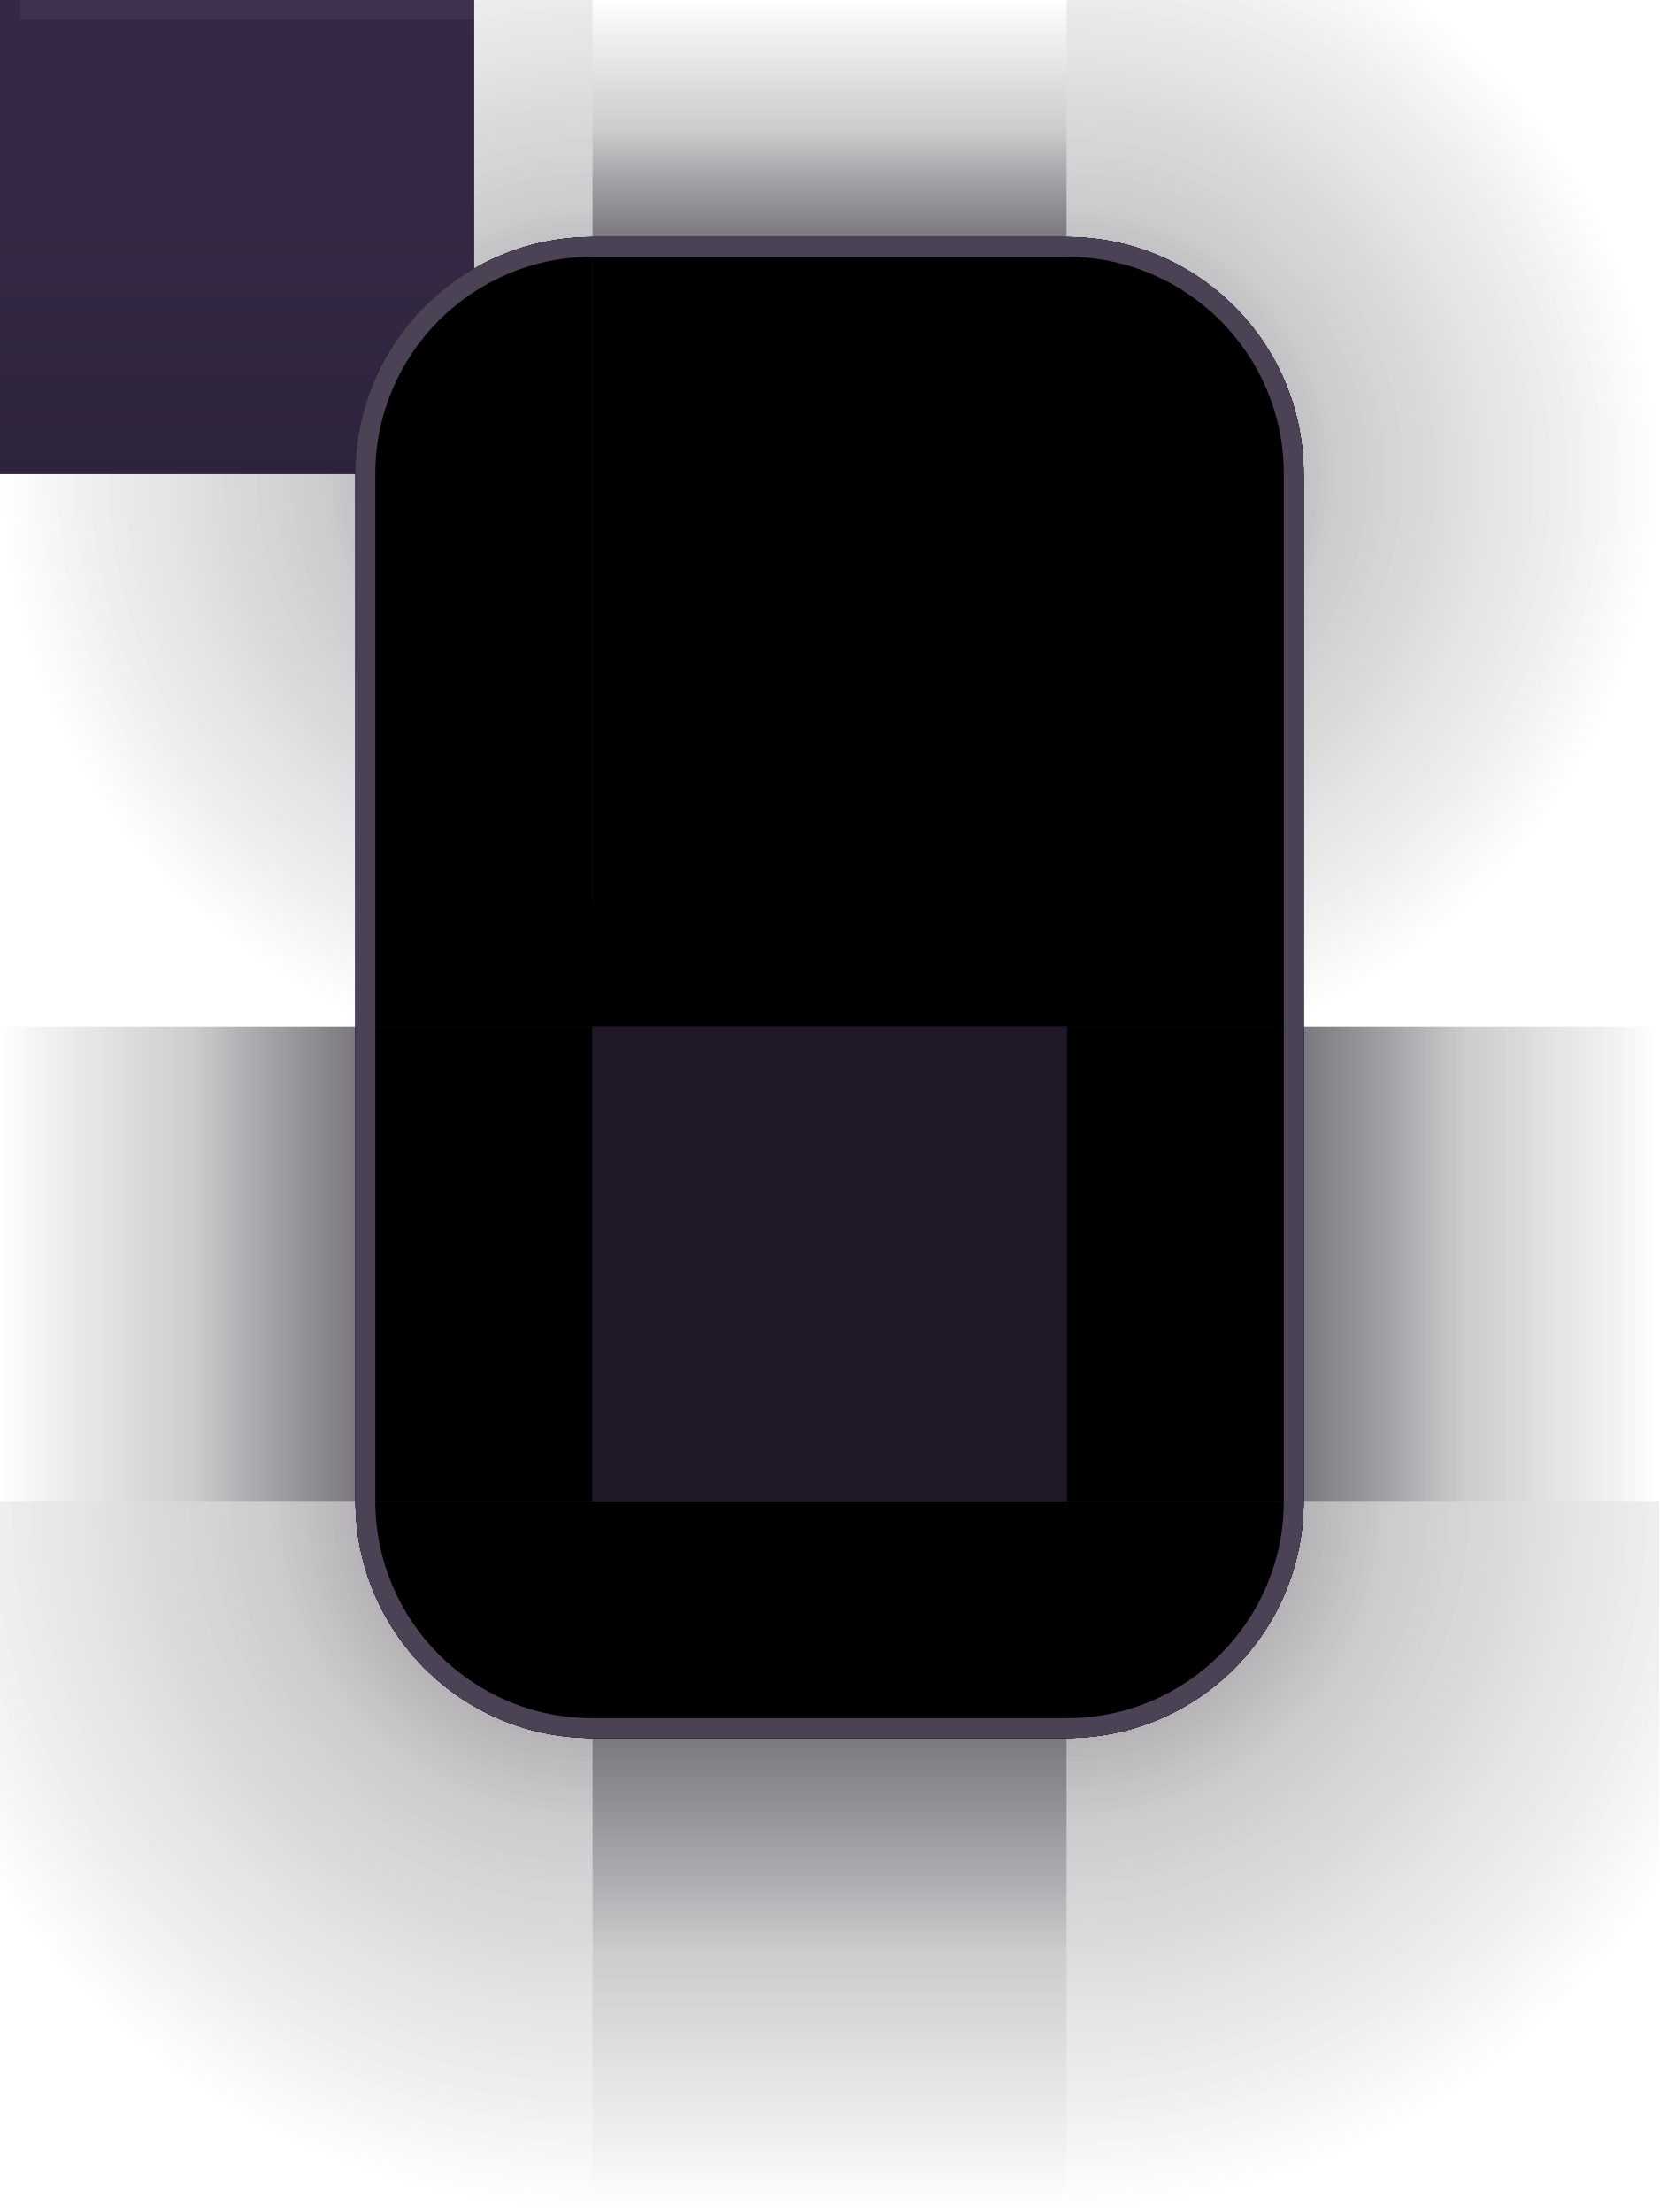
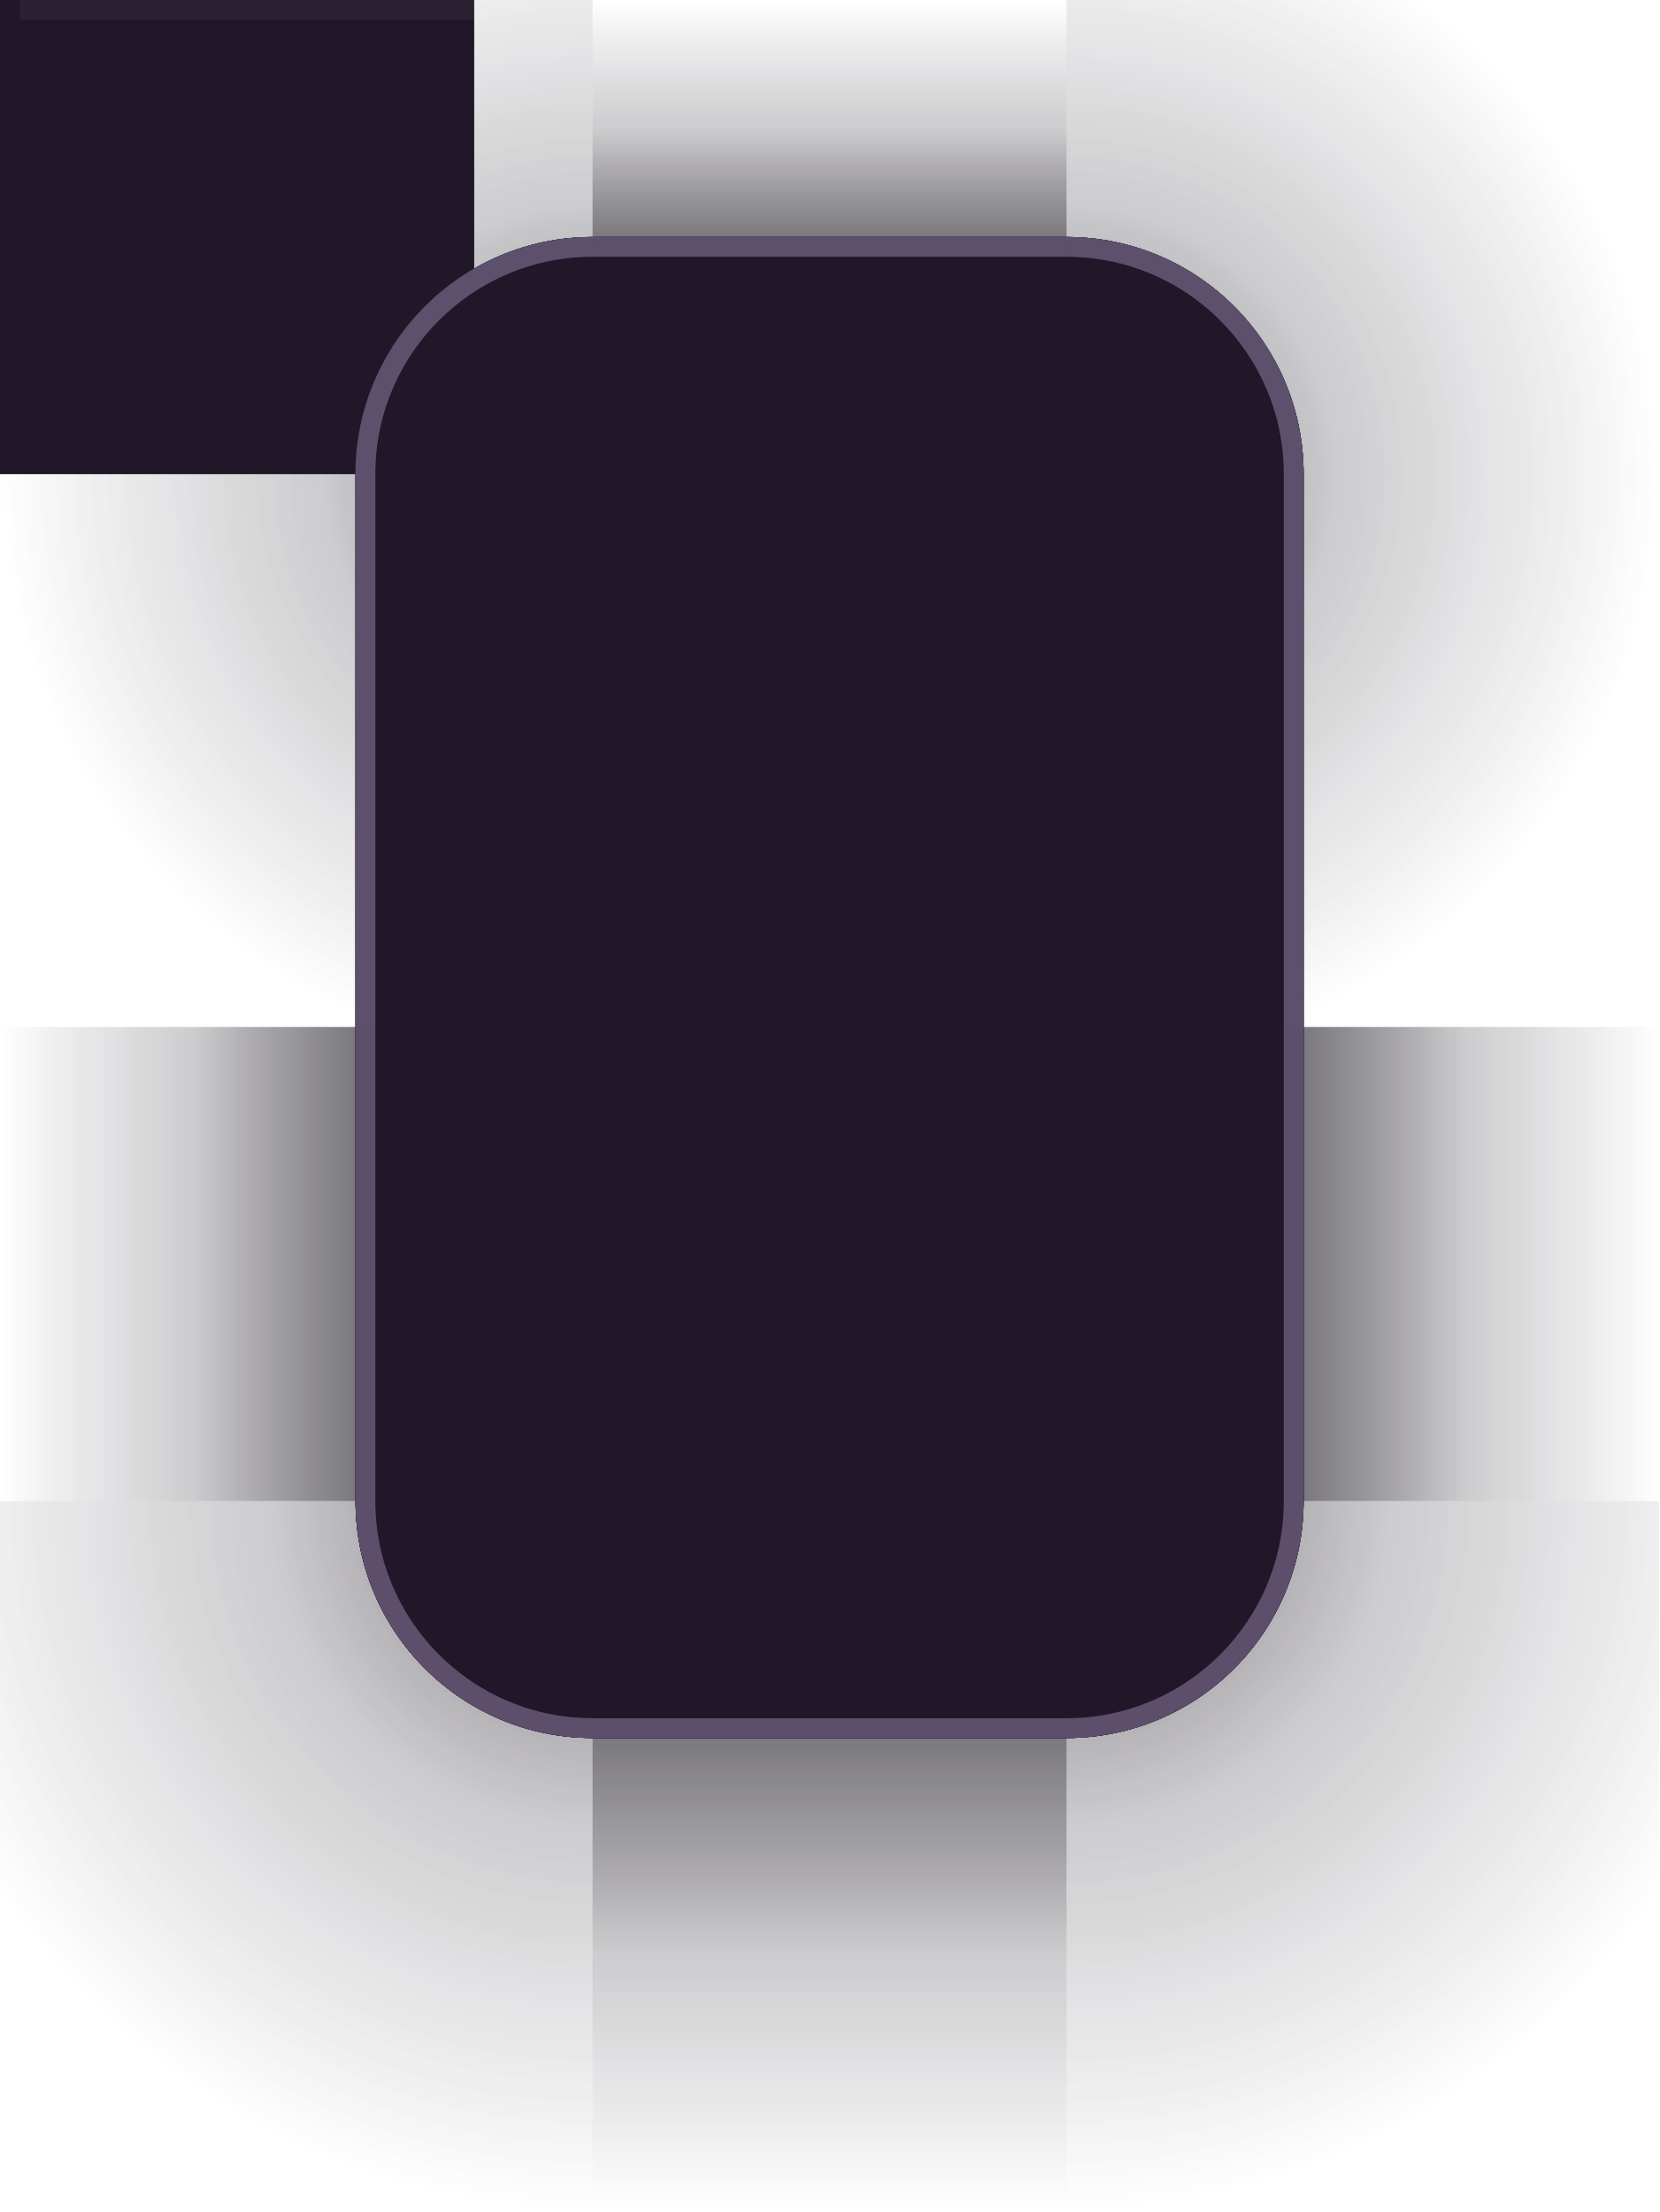
<svg xmlns="http://www.w3.org/2000/svg" width="84" height="112" viewBox="0 0 84 112">
  <defs>
    <linearGradient id="sh-top" gradientUnits="userSpaceOnUse" x1="0" y1="0" x2="0" y2="12">
      <stop offset="0" stop-color="#0F0A15" stop-opacity="0" />
      <stop offset="0.55" stop-color="#0F0A15" stop-opacity="0.147" />
      <stop offset="1" stop-color="#0F0A15" stop-opacity="0.420" />
    </linearGradient>
    <linearGradient id="sh-bottom" gradientUnits="userSpaceOnUse" x1="0" y1="112" x2="0" y2="88">
      <stop offset="0" stop-color="#0F0A15" stop-opacity="0" />
      <stop offset="0.55" stop-color="#0F0A15" stop-opacity="0.147" />
      <stop offset="1" stop-color="#0F0A15" stop-opacity="0.420" />
    </linearGradient>
    <linearGradient id="sh-left" gradientUnits="userSpaceOnUse" x1="0" y1="0" x2="18" y2="0">
      <stop offset="0" stop-color="#0F0A15" stop-opacity="0" />
      <stop offset="0.55" stop-color="#0F0A15" stop-opacity="0.147" />
      <stop offset="1" stop-color="#0F0A15" stop-opacity="0.420" />
    </linearGradient>
    <linearGradient id="sh-right" gradientUnits="userSpaceOnUse" x1="84" y1="0" x2="66" y2="0">
      <stop offset="0" stop-color="#0F0A15" stop-opacity="0" />
      <stop offset="0.55" stop-color="#0F0A15" stop-opacity="0.147" />
      <stop offset="1" stop-color="#0F0A15" stop-opacity="0.420" />
    </linearGradient>
    <radialGradient id="sh-tl" gradientUnits="userSpaceOnUse" cx="30" cy="24" r="30">
      <stop offset="0" stop-color="#0F0A15" stop-opacity="0.420" />
      <stop offset="0.45" stop-color="#0F0A15" stop-opacity="0.147" />
      <stop offset="1" stop-color="#0F0A15" stop-opacity="0" />
    </radialGradient>
    <radialGradient id="sh-tr" gradientUnits="userSpaceOnUse" cx="54" cy="24" r="30">
      <stop offset="0" stop-color="#0F0A15" stop-opacity="0.420" />
      <stop offset="0.45" stop-color="#0F0A15" stop-opacity="0.147" />
      <stop offset="1" stop-color="#0F0A15" stop-opacity="0" />
    </radialGradient>
    <radialGradient id="sh-bl" gradientUnits="userSpaceOnUse" cx="30" cy="76" r="36">
      <stop offset="0" stop-color="#0F0A15" stop-opacity="0.420" />
      <stop offset="0.45" stop-color="#0F0A15" stop-opacity="0.147" />
      <stop offset="1" stop-color="#0F0A15" stop-opacity="0" />
    </radialGradient>
    <radialGradient id="sh-br" gradientUnits="userSpaceOnUse" cx="54" cy="76" r="36">
      <stop offset="0" stop-color="#0F0A15" stop-opacity="0.420" />
      <stop offset="0.45" stop-color="#0F0A15" stop-opacity="0.147" />
      <stop offset="1" stop-color="#0F0A15" stop-opacity="0" />
    </radialGradient>
    <linearGradient id="title" gradientUnits="userSpaceOnUse" x1="0" y1="12" x2="0" y2="52">
      <stop offset="0" stop-color="#3E3050" />
      <stop offset="1" stop-color="#291F35" />
    </linearGradient>
  </defs>
  <g id="decoration-topleft">
    <rect x="0" y="0" width="30" height="52" fill="url(#sh-tl)" />
    <path d="M 18,52 L 18,24 A 12,12 0 0 1 30,12 L 30,12 L 30,52 Z" fill="url(#title)" />
    <path d="M 18,52 L 18,24 A 12,12 0 0 1 30,12 L 30,12 L 30,13 L 30,13 A 11,11 0 0 0 19,24 L 19,52 Z" fill="#17121F" fill-opacity="0.55" />
    <path d="M 19,52 L 19,24 A 11,11 0 0 1 30,13 L 30,13 L 30,14 L 30,14 A 10,10 0 0 0 20,24 L 20,52 Z" fill="#F1E9F5" fill-opacity="0.11" />
  </g>
  <g id="decoration-top">
    <rect x="30" y="0" width="24" height="52" fill="url(#sh-top)" />
    <rect x="30" y="12" width="24" height="40" fill="url(#title)" />
    <rect x="30" y="12" width="24" height="1" fill="#17121F" fill-opacity="0.55" />
    <rect x="30" y="13" width="24" height="1" fill="#F1E9F5" fill-opacity="0.11" />
  </g>
  <g id="decoration-topright">
    <rect x="54" y="0" width="30" height="52" fill="url(#sh-tr)" />
    <path d="M 54,12 L 54,12 A 12,12 0 0 1 66,24 L 66,52 L 54,52 Z" fill="url(#title)" />
    <path d="M 54,12 L 54,12 A 12,12 0 0 1 66,24 L 66,52 L 65,52 L 65,24 A 11,11 0 0 0 54,13 L 54,13 Z" fill="#17121F" fill-opacity="0.55" />
  </g>
  <g id="decoration-left">
    <rect x="0" y="52" width="30" height="24" fill="url(#sh-left)" />
    <rect x="18" y="52" width="12" height="24" fill="#17121F" />
    <rect x="18" y="52" width="1" height="24" fill="#17121F" fill-opacity="0.55" />
  </g>
  <g id="decoration-right">
    <rect x="54" y="52" width="30" height="24" fill="url(#sh-right)" />
    <rect x="54" y="52" width="12" height="24" fill="#17121F" />
    <rect x="65" y="52" width="1" height="24" fill="#17121F" fill-opacity="0.55" />
  </g>
  <rect id="decoration-center" x="30" y="52" width="24" height="24" fill="#17121F" />
  <g id="decoration-bottomleft">
    <rect x="0" y="76" width="30" height="36" fill="url(#sh-bl)" />
    <path d="M 18,76 L 18,76 A 12,12 0 0 0 30,88 L 30,88 L 30,76 Z" fill="#17121F" />
    <path d="M 18,76 L 18,76 A 12,12 0 0 0 30,88 L 30,88 L 30,87 L 30,87 A 11,11 0 0 1 19,76 L 19,76 Z" fill="#17121F" fill-opacity="0.55" />
  </g>
  <g id="decoration-bottom">
    <rect x="30" y="76" width="24" height="36" fill="url(#sh-bottom)" />
    <rect x="30" y="76" width="24" height="12" fill="#17121F" />
    <rect x="30" y="87" width="24" height="1" fill="#17121F" fill-opacity="0.55" />
  </g>
  <g id="decoration-bottomright">
    <rect x="54" y="76" width="30" height="36" fill="url(#sh-br)" />
    <path d="M 54,88 L 54,88 A 12,12 0 0 0 66,76 L 66,76 L 54,76 Z" fill="#17121F" />
    <path d="M 54,88 L 54,88 A 12,12 0 0 0 66,76 L 66,76 L 65,76 L 65,76 A 11,11 0 0 1 54,87 L 54,87 Z" fill="#17121F" fill-opacity="0.55" />
  </g>
-   <rect id="decoration-maximized-center" x="0" y="0" width="24" height="24" fill="url(#title)" />
+   <rect id="decoration-maximized-center" x="0" y="0" width="24" height="24" fill="#291F35" />
  <rect id="decoration-maximized-top" x="0" y="0" width="24" height="1" fill="#F1E9F5" fill-opacity="0.11" />
-   <rect id="decoration-maximized-left" x="0" y="0" width="1" height="1" fill="url(#title)" />
-   <rect id="decoration-maximized-right" x="0" y="0" width="1" height="1" fill="url(#title)" />
-   <rect id="decoration-maximized-bottom" x="0" y="0" width="1" height="1" fill="url(#title)" />
-   <rect id="decoration-maximized-topleft" x="0" y="0" width="1" height="1" fill="url(#title)" />
-   <rect id="decoration-maximized-topright" x="0" y="0" width="1" height="1" fill="url(#title)" />
-   <rect id="decoration-maximized-bottomleft" x="0" y="0" width="1" height="1" fill="url(#title)" />
-   <rect id="decoration-maximized-bottomright" x="0" y="0" width="1" height="1" fill="url(#title)" />
+   <rect id="decoration-maximized-left" x="0" y="0" width="1" height="1" fill="#291F35" />
+   <rect id="decoration-maximized-right" x="0" y="0" width="1" height="1" fill="#291F35" />
+   <rect id="decoration-maximized-bottom" x="0" y="0" width="1" height="1" fill="#291F35" />
+   <rect id="decoration-maximized-topleft" x="0" y="0" width="1" height="1" fill="#291F35" />
+   <rect id="decoration-maximized-topright" x="0" y="0" width="1" height="1" fill="#291F35" />
+   <rect id="decoration-maximized-bottomleft" x="0" y="0" width="1" height="1" fill="#291F35" />
+   <rect id="decoration-maximized-bottomright" x="0" y="0" width="1" height="1" fill="#291F35" />
  <defs>
    <linearGradient id="i-sh-top" gradientUnits="userSpaceOnUse" x1="0" y1="0" x2="0" y2="12">
      <stop offset="0" stop-color="#0F0A15" stop-opacity="0" />
      <stop offset="0.55" stop-color="#0F0A15" stop-opacity="0.077" />
      <stop offset="1" stop-color="#0F0A15" stop-opacity="0.220" />
    </linearGradient>
    <linearGradient id="i-sh-bottom" gradientUnits="userSpaceOnUse" x1="0" y1="112" x2="0" y2="88">
      <stop offset="0" stop-color="#0F0A15" stop-opacity="0" />
      <stop offset="0.55" stop-color="#0F0A15" stop-opacity="0.077" />
      <stop offset="1" stop-color="#0F0A15" stop-opacity="0.220" />
    </linearGradient>
    <linearGradient id="i-sh-left" gradientUnits="userSpaceOnUse" x1="0" y1="0" x2="18" y2="0">
      <stop offset="0" stop-color="#0F0A15" stop-opacity="0" />
      <stop offset="0.55" stop-color="#0F0A15" stop-opacity="0.077" />
      <stop offset="1" stop-color="#0F0A15" stop-opacity="0.220" />
    </linearGradient>
    <linearGradient id="i-sh-right" gradientUnits="userSpaceOnUse" x1="84" y1="0" x2="66" y2="0">
      <stop offset="0" stop-color="#0F0A15" stop-opacity="0" />
      <stop offset="0.55" stop-color="#0F0A15" stop-opacity="0.077" />
      <stop offset="1" stop-color="#0F0A15" stop-opacity="0.220" />
    </linearGradient>
    <radialGradient id="i-sh-tl" gradientUnits="userSpaceOnUse" cx="30" cy="24" r="30">
      <stop offset="0" stop-color="#0F0A15" stop-opacity="0.220" />
      <stop offset="0.45" stop-color="#0F0A15" stop-opacity="0.077" />
      <stop offset="1" stop-color="#0F0A15" stop-opacity="0" />
    </radialGradient>
    <radialGradient id="i-sh-tr" gradientUnits="userSpaceOnUse" cx="54" cy="24" r="30">
      <stop offset="0" stop-color="#0F0A15" stop-opacity="0.220" />
      <stop offset="0.45" stop-color="#0F0A15" stop-opacity="0.077" />
      <stop offset="1" stop-color="#0F0A15" stop-opacity="0" />
    </radialGradient>
    <radialGradient id="i-sh-bl" gradientUnits="userSpaceOnUse" cx="30" cy="76" r="36">
      <stop offset="0" stop-color="#0F0A15" stop-opacity="0.220" />
      <stop offset="0.45" stop-color="#0F0A15" stop-opacity="0.077" />
      <stop offset="1" stop-color="#0F0A15" stop-opacity="0" />
    </radialGradient>
    <radialGradient id="i-sh-br" gradientUnits="userSpaceOnUse" cx="54" cy="76" r="36">
      <stop offset="0" stop-color="#0F0A15" stop-opacity="0.220" />
      <stop offset="0.45" stop-color="#0F0A15" stop-opacity="0.077" />
      <stop offset="1" stop-color="#0F0A15" stop-opacity="0" />
    </radialGradient>
    <linearGradient id="i-title" gradientUnits="userSpaceOnUse" x1="0" y1="12" x2="0" y2="52">
      <stop offset="0" stop-color="#342844" />
      <stop offset="1" stop-color="#201829" />
    </linearGradient>
  </defs>
  <g id="decoration-inactive-topleft">
    <rect x="0" y="0" width="30" height="52" fill="url(#i-sh-tl)" />
    <path d="M 18,52 L 18,24 A 12,12 0 0 1 30,12 L 30,12 L 30,52 Z" fill="url(#i-title)" />
    <path d="M 18,52 L 18,24 A 12,12 0 0 1 30,12 L 30,12 L 30,13 L 30,13 A 11,11 0 0 0 19,24 L 19,52 Z" fill="#17121F" fill-opacity="0.35" />
    <path d="M 19,52 L 19,24 A 11,11 0 0 1 30,13 L 30,13 L 30,14 L 30,14 A 10,10 0 0 0 20,24 L 20,52 Z" fill="#F1E9F5" fill-opacity="0.05" />
  </g>
  <g id="decoration-inactive-top">
    <rect x="30" y="0" width="24" height="52" fill="url(#i-sh-top)" />
    <rect x="30" y="12" width="24" height="40" fill="url(#i-title)" />
    <rect x="30" y="12" width="24" height="1" fill="#17121F" fill-opacity="0.35" />
    <rect x="30" y="13" width="24" height="1" fill="#F1E9F5" fill-opacity="0.05" />
  </g>
  <g id="decoration-inactive-topright">
    <rect x="54" y="0" width="30" height="52" fill="url(#i-sh-tr)" />
    <path d="M 54,12 L 54,12 A 12,12 0 0 1 66,24 L 66,52 L 54,52 Z" fill="url(#i-title)" />
    <path d="M 54,12 L 54,12 A 12,12 0 0 1 66,24 L 66,52 L 65,52 L 65,24 A 11,11 0 0 0 54,13 L 54,13 Z" fill="#17121F" fill-opacity="0.35" />
  </g>
  <g id="decoration-inactive-left">
    <rect x="0" y="52" width="30" height="24" fill="url(#i-sh-left)" />
    <rect x="18" y="52" width="12" height="24" fill="#17121F" />
    <rect x="18" y="52" width="1" height="24" fill="#17121F" fill-opacity="0.35" />
  </g>
  <g id="decoration-inactive-right">
    <rect x="54" y="52" width="30" height="24" fill="url(#i-sh-right)" />
    <rect x="54" y="52" width="12" height="24" fill="#17121F" />
    <rect x="65" y="52" width="1" height="24" fill="#17121F" fill-opacity="0.35" />
  </g>
  <rect id="decoration-inactive-center" x="30" y="52" width="24" height="24" fill="#17121F" />
  <g id="decoration-inactive-bottomleft">
    <rect x="0" y="76" width="30" height="36" fill="url(#i-sh-bl)" />
    <path d="M 18,76 L 18,76 A 12,12 0 0 0 30,88 L 30,88 L 30,76 Z" fill="#17121F" />
    <path d="M 18,76 L 18,76 A 12,12 0 0 0 30,88 L 30,88 L 30,87 L 30,87 A 11,11 0 0 1 19,76 L 19,76 Z" fill="#17121F" fill-opacity="0.35" />
  </g>
  <g id="decoration-inactive-bottom">
    <rect x="30" y="76" width="24" height="36" fill="url(#i-sh-bottom)" />
    <rect x="30" y="76" width="24" height="12" fill="#17121F" />
    <rect x="30" y="87" width="24" height="1" fill="#17121F" fill-opacity="0.35" />
  </g>
  <g id="decoration-inactive-bottomright">
    <rect x="54" y="76" width="30" height="36" fill="url(#i-sh-br)" />
    <path d="M 54,88 L 54,88 A 12,12 0 0 0 66,76 L 66,76 L 54,76 Z" fill="#17121F" />
    <path d="M 54,88 L 54,88 A 12,12 0 0 0 66,76 L 66,76 L 65,76 L 65,76 A 11,11 0 0 1 54,87 L 54,87 Z" fill="#17121F" fill-opacity="0.35" />
  </g>
-   <rect id="decoration-maximized-inactive-center" x="0" y="0" width="24" height="24" fill="url(#i-title)" />
+   <rect id="decoration-maximized-inactive-center" x="0" y="0" width="24" height="24" fill="#201829" />
  <rect id="decoration-maximized-inactive-top" x="0" y="0" width="24" height="1" fill="#F1E9F5" fill-opacity="0.05" />
-   <rect id="decoration-maximized-inactive-left" x="0" y="0" width="1" height="1" fill="url(#i-title)" />
-   <rect id="decoration-maximized-inactive-right" x="0" y="0" width="1" height="1" fill="url(#i-title)" />
-   <rect id="decoration-maximized-inactive-bottom" x="0" y="0" width="1" height="1" fill="url(#i-title)" />
-   <rect id="decoration-maximized-inactive-topleft" x="0" y="0" width="1" height="1" fill="url(#i-title)" />
-   <rect id="decoration-maximized-inactive-topright" x="0" y="0" width="1" height="1" fill="url(#i-title)" />
-   <rect id="decoration-maximized-inactive-bottomleft" x="0" y="0" width="1" height="1" fill="url(#i-title)" />
-   <rect id="decoration-maximized-inactive-bottomright" x="0" y="0" width="1" height="1" fill="url(#i-title)" />
+   <rect id="decoration-maximized-inactive-left" x="0" y="0" width="1" height="1" fill="#201829" />
+   <rect id="decoration-maximized-inactive-right" x="0" y="0" width="1" height="1" fill="#201829" />
+   <rect id="decoration-maximized-inactive-bottom" x="0" y="0" width="1" height="1" fill="#201829" />
+   <rect id="decoration-maximized-inactive-topleft" x="0" y="0" width="1" height="1" fill="#201829" />
+   <rect id="decoration-maximized-inactive-topright" x="0" y="0" width="1" height="1" fill="#201829" />
+   <rect id="decoration-maximized-inactive-bottomleft" x="0" y="0" width="1" height="1" fill="#201829" />
+   <rect id="decoration-maximized-inactive-bottomright" x="0" y="0" width="1" height="1" fill="#201829" />
  <g id="decoration-opaque-topleft">
    <rect width="30" height="52" fill="#000" fill-opacity="0" />
    <path d="M18 52V24A12 12 0 0 1 30 12v40Z" fill="#17121F" fill-opacity="1.000" />
    <path d="M18 52V24A12 12 0 0 1 30 12v1A11 11 0 0 0 19 24v28Z" fill="#E9D5FF" fill-opacity="0.180" />
  </g>
  <g id="decoration-opaque-top">
    <rect x="30" width="24" height="52" fill="#000" fill-opacity="0" />
    <rect x="30" y="12" width="24" height="40" fill="#17121F" fill-opacity="1.000" />
    <rect x="30" y="12" width="24" height="1" fill="#E9D5FF" fill-opacity="0.180" />
  </g>
  <g id="decoration-opaque-topright">
    <rect x="54" width="30" height="52" fill="#000" fill-opacity="0" />
    <path d="M54 12a12 12 0 0 1 12 12v28H54Z" fill="#17121F" fill-opacity="1.000" />
    <path d="M54 12a12 12 0 0 1 12 12v28h-1V24a11 11 0 0 0-11-11Z" fill="#E9D5FF" fill-opacity="0.180" />
  </g>
  <g id="decoration-opaque-left">
    <rect y="52" width="30" height="24" fill="#000" fill-opacity="0" />
    <rect x="18" y="52" width="12" height="24" fill="#17121F" fill-opacity="1.000" />
    <rect x="18" y="52" width="1" height="24" fill="#E9D5FF" fill-opacity="0.126" />
  </g>
  <g id="decoration-opaque-center">
    <rect x="30" y="52" width="24" height="24" fill="#000" fill-opacity="0" />
    <rect x="30" y="52" width="24" height="24" fill="#17121F" fill-opacity="1.000" />
  </g>
  <g id="decoration-opaque-right">
    <rect x="54" y="52" width="30" height="24" fill="#000" fill-opacity="0" />
    <rect x="54" y="52" width="12" height="24" fill="#17121F" fill-opacity="1.000" />
    <rect x="65" y="52" width="1" height="24" fill="#E9D5FF" fill-opacity="0.126" />
  </g>
  <g id="decoration-opaque-bottomleft">
    <rect y="76" width="30" height="36" fill="#000" fill-opacity="0" />
    <path d="M18 76a12 12 0 0 0 12 12V76Z" fill="#17121F" fill-opacity="1.000" />
    <path d="M18 76a12 12 0 0 0 12 12v-1a11 11 0 0 1-11-11Z" fill="#E9D5FF" fill-opacity="0.112" />
  </g>
  <g id="decoration-opaque-bottom">
    <rect x="30" y="76" width="24" height="36" fill="#000" fill-opacity="0" />
    <rect x="30" y="76" width="24" height="12" fill="#17121F" fill-opacity="1.000" />
    <rect x="30" y="87" width="24" height="1" fill="#E9D5FF" fill-opacity="0.112" />
  </g>
  <g id="decoration-opaque-bottomright">
    <rect x="54" y="76" width="30" height="36" fill="#000" fill-opacity="0" />
    <path d="M66 76a12 12 0 0 1-12 12V76Z" fill="#17121F" fill-opacity="1.000" />
    <path d="M66 76a12 12 0 0 1-12 12v-1a11 11 0 0 0 11-11Z" fill="#E9D5FF" fill-opacity="0.112" />
  </g>
  <g id="decoration-opaque-inactive-topleft">
    <rect width="30" height="52" fill="#000" fill-opacity="0" />
    <path d="M18 52V24A12 12 0 0 1 30 12v40Z" fill="#201829" fill-opacity="1.000" />
    <path d="M18 52V24A12 12 0 0 1 30 12v1A11 11 0 0 0 19 24v28Z" fill="#3E3050" fill-opacity="0.160" />
  </g>
  <g id="decoration-opaque-inactive-top">
    <rect x="30" width="24" height="52" fill="#000" fill-opacity="0" />
    <rect x="30" y="12" width="24" height="40" fill="#201829" fill-opacity="1.000" />
    <rect x="30" y="12" width="24" height="1" fill="#3E3050" fill-opacity="0.160" />
  </g>
  <g id="decoration-opaque-inactive-topright">
    <rect x="54" width="30" height="52" fill="#000" fill-opacity="0" />
    <path d="M54 12a12 12 0 0 1 12 12v28H54Z" fill="#201829" fill-opacity="1.000" />
    <path d="M54 12a12 12 0 0 1 12 12v28h-1V24a11 11 0 0 0-11-11Z" fill="#3E3050" fill-opacity="0.160" />
  </g>
  <g id="decoration-opaque-inactive-left">
    <rect y="52" width="30" height="24" fill="#000" fill-opacity="0" />
    <rect x="18" y="52" width="12" height="24" fill="#201829" fill-opacity="1.000" />
    <rect x="18" y="52" width="1" height="24" fill="#3E3050" fill-opacity="0.112" />
  </g>
  <g id="decoration-opaque-inactive-center">
    <rect x="30" y="52" width="24" height="24" fill="#000" fill-opacity="0" />
    <rect x="30" y="52" width="24" height="24" fill="#201829" fill-opacity="1.000" />
  </g>
  <g id="decoration-opaque-inactive-right">
    <rect x="54" y="52" width="30" height="24" fill="#000" fill-opacity="0" />
    <rect x="54" y="52" width="12" height="24" fill="#201829" fill-opacity="1.000" />
    <rect x="65" y="52" width="1" height="24" fill="#3E3050" fill-opacity="0.112" />
  </g>
  <g id="decoration-opaque-inactive-bottomleft">
    <rect y="76" width="30" height="36" fill="#000" fill-opacity="0" />
    <path d="M18 76a12 12 0 0 0 12 12V76Z" fill="#201829" fill-opacity="1.000" />
    <path d="M18 76a12 12 0 0 0 12 12v-1a11 11 0 0 1-11-11Z" fill="#3E3050" fill-opacity="0.099" />
  </g>
  <g id="decoration-opaque-inactive-bottom">
    <rect x="30" y="76" width="24" height="36" fill="#000" fill-opacity="0" />
    <rect x="30" y="76" width="24" height="12" fill="#201829" fill-opacity="1.000" />
    <rect x="30" y="87" width="24" height="1" fill="#3E3050" fill-opacity="0.099" />
  </g>
  <g id="decoration-opaque-inactive-bottomright">
    <rect x="54" y="76" width="30" height="36" fill="#000" fill-opacity="0" />
    <path d="M66 76a12 12 0 0 1-12 12V76Z" fill="#201829" fill-opacity="1.000" />
    <path d="M66 76a12 12 0 0 1-12 12v-1a11 11 0 0 0 11-11Z" fill="#3E3050" fill-opacity="0.099" />
  </g>
-   <g id="mask-topleft">
-     <rect width="30" height="52" fill="#000" fill-opacity="0" />
-     <path d="M18 52V24A12 12 0 0 1 30 12v40Z" fill="#000000" fill-opacity="1.000" />
-     <path d="M18 52V24A12 12 0 0 1 30 12v1A11 11 0 0 0 19 24v28Z" fill="#000000" fill-opacity="0.000" />
-   </g>
-   <g id="mask-top">
-     <rect x="30" width="24" height="52" fill="#000" fill-opacity="0" />
-     <rect x="30" y="12" width="24" height="40" fill="#000000" fill-opacity="1.000" />
-     <rect x="30" y="12" width="24" height="1" fill="#000000" fill-opacity="0.000" />
-   </g>
-   <g id="mask-topright">
-     <rect x="54" width="30" height="52" fill="#000" fill-opacity="0" />
-     <path d="M54 12a12 12 0 0 1 12 12v28H54Z" fill="#000000" fill-opacity="1.000" />
-     <path d="M54 12a12 12 0 0 1 12 12v28h-1V24a11 11 0 0 0-11-11Z" fill="#000000" fill-opacity="0.000" />
-   </g>
-   <g id="mask-left">
-     <rect y="52" width="30" height="24" fill="#000" fill-opacity="0" />
-     <rect x="18" y="52" width="12" height="24" fill="#000000" fill-opacity="1.000" />
-     <rect x="18" y="52" width="1" height="24" fill="#000000" fill-opacity="0.000" />
-   </g>
-   <g id="mask-center">
-     <rect x="30" y="52" width="24" height="24" fill="#000" fill-opacity="0" />
-     <rect x="30" y="52" width="24" height="24" fill="#000000" fill-opacity="1.000" />
-   </g>
-   <g id="mask-right">
-     <rect x="54" y="52" width="30" height="24" fill="#000" fill-opacity="0" />
-     <rect x="54" y="52" width="12" height="24" fill="#000000" fill-opacity="1.000" />
-     <rect x="65" y="52" width="1" height="24" fill="#000000" fill-opacity="0.000" />
-   </g>
-   <g id="mask-bottomleft">
-     <rect y="76" width="30" height="36" fill="#000" fill-opacity="0" />
-     <path d="M18 76a12 12 0 0 0 12 12V76Z" fill="#000000" fill-opacity="1.000" />
-     <path d="M18 76a12 12 0 0 0 12 12v-1a11 11 0 0 1-11-11Z" fill="#000000" fill-opacity="0.000" />
-   </g>
-   <g id="mask-bottom">
-     <rect x="30" y="76" width="24" height="36" fill="#000" fill-opacity="0" />
-     <rect x="30" y="76" width="24" height="12" fill="#000000" fill-opacity="1.000" />
-     <rect x="30" y="87" width="24" height="1" fill="#000000" fill-opacity="0.000" />
-   </g>
-   <g id="mask-bottomright">
-     <rect x="54" y="76" width="30" height="36" fill="#000" fill-opacity="0" />
-     <path d="M66 76a12 12 0 0 1-12 12V76Z" fill="#000000" fill-opacity="1.000" />
-     <path d="M66 76a12 12 0 0 1-12 12v-1a11 11 0 0 0 11-11Z" fill="#000000" fill-opacity="0.000" />
-   </g>
  <g id="innerborder-topleft" fill="#E9D5FF" fill-opacity="0.34">
    <rect width="30" height="52" fill-opacity="0" />
    <path d="M18 52V24A12 12 0 0 1 30 12v1a11 11 0 0 0-11 11v28Z" />
  </g>
  <g id="innerborder-top" fill="#E9D5FF" fill-opacity="0.34">
    <rect x="30" width="24" height="52" fill-opacity="0" />
    <rect x="30" y="12" width="24" height="1" />
  </g>
  <g id="innerborder-topright" fill="#E9D5FF" fill-opacity="0.34">
    <rect x="54" width="30" height="52" fill-opacity="0" />
    <path d="M54 12a12 12 0 0 1 12 12v28h-1V24a11 11 0 0 0-11-11Z" />
  </g>
  <g id="innerborder-left" fill="#E9D5FF" fill-opacity="0.34">
    <rect y="52" width="30" height="24" fill-opacity="0" />
    <rect x="18" y="52" width="1" height="24" />
  </g>
  <g id="innerborder-center" fill="#E9D5FF" fill-opacity="0.34">
    <rect x="30" y="52" width="24" height="24" fill-opacity="0" />
    <rect x="30" y="52" width="24" height="24" fill-opacity="0.001" />
  </g>
  <g id="innerborder-right" fill="#E9D5FF" fill-opacity="0.34">
    <rect x="54" y="52" width="30" height="24" fill-opacity="0" />
    <rect x="65" y="52" width="1" height="24" />
  </g>
  <g id="innerborder-bottomleft" fill="#E9D5FF" fill-opacity="0.34">
    <rect y="76" width="30" height="36" fill-opacity="0" />
    <path d="M18 76a12 12 0 0 0 12 12v-1a11 11 0 0 1-11-11Z" />
  </g>
  <g id="innerborder-bottom" fill="#E9D5FF" fill-opacity="0.34">
    <rect x="30" y="76" width="24" height="36" fill-opacity="0" />
    <rect x="30" y="87" width="24" height="1" />
  </g>
  <g id="innerborder-bottomright" fill="#E9D5FF" fill-opacity="0.34">
    <rect x="54" y="76" width="30" height="36" fill-opacity="0" />
    <path d="M66 76a12 12 0 0 1-12 12v-1a11 11 0 0 0 11-11Z" />
  </g>
  <g id="innerborder-inactive-topleft" fill="#3E3050" fill-opacity="0.22">
    <rect width="30" height="52" fill-opacity="0" />
    <path d="M18 52V24A12 12 0 0 1 30 12v1a11 11 0 0 0-11 11v28Z" />
  </g>
  <g id="innerborder-inactive-top" fill="#3E3050" fill-opacity="0.22">
    <rect x="30" width="24" height="52" fill-opacity="0" />
    <rect x="30" y="12" width="24" height="1" />
  </g>
  <g id="innerborder-inactive-topright" fill="#3E3050" fill-opacity="0.22">
    <rect x="54" width="30" height="52" fill-opacity="0" />
    <path d="M54 12a12 12 0 0 1 12 12v28h-1V24a11 11 0 0 0-11-11Z" />
  </g>
  <g id="innerborder-inactive-left" fill="#3E3050" fill-opacity="0.22">
    <rect y="52" width="30" height="24" fill-opacity="0" />
    <rect x="18" y="52" width="1" height="24" />
  </g>
  <g id="innerborder-inactive-center" fill="#3E3050" fill-opacity="0.22">
    <rect x="30" y="52" width="24" height="24" fill-opacity="0" />
    <rect x="30" y="52" width="24" height="24" fill-opacity="0.001" />
  </g>
  <g id="innerborder-inactive-right" fill="#3E3050" fill-opacity="0.22">
    <rect x="54" y="52" width="30" height="24" fill-opacity="0" />
    <rect x="65" y="52" width="1" height="24" />
  </g>
  <g id="innerborder-inactive-bottomleft" fill="#3E3050" fill-opacity="0.22">
    <rect y="76" width="30" height="36" fill-opacity="0" />
    <path d="M18 76a12 12 0 0 0 12 12v-1a11 11 0 0 1-11-11Z" />
  </g>
  <g id="innerborder-inactive-bottom" fill="#3E3050" fill-opacity="0.22">
    <rect x="30" y="76" width="24" height="36" fill-opacity="0" />
    <rect x="30" y="87" width="24" height="1" />
  </g>
  <g id="innerborder-inactive-bottomright" fill="#3E3050" fill-opacity="0.22">
    <rect x="54" y="76" width="30" height="36" fill-opacity="0" />
    <path d="M66 76a12 12 0 0 1-12 12v-1a11 11 0 0 0 11-11Z" />
  </g>
  <rect id="decoration-maximized-opaque-center" x="30" y="52" width="24" height="24" fill="#291F35" />
  <rect id="decoration-maximized-opaque-inactive-center" x="30" y="52" width="24" height="24" fill="#201829" />
</svg>
